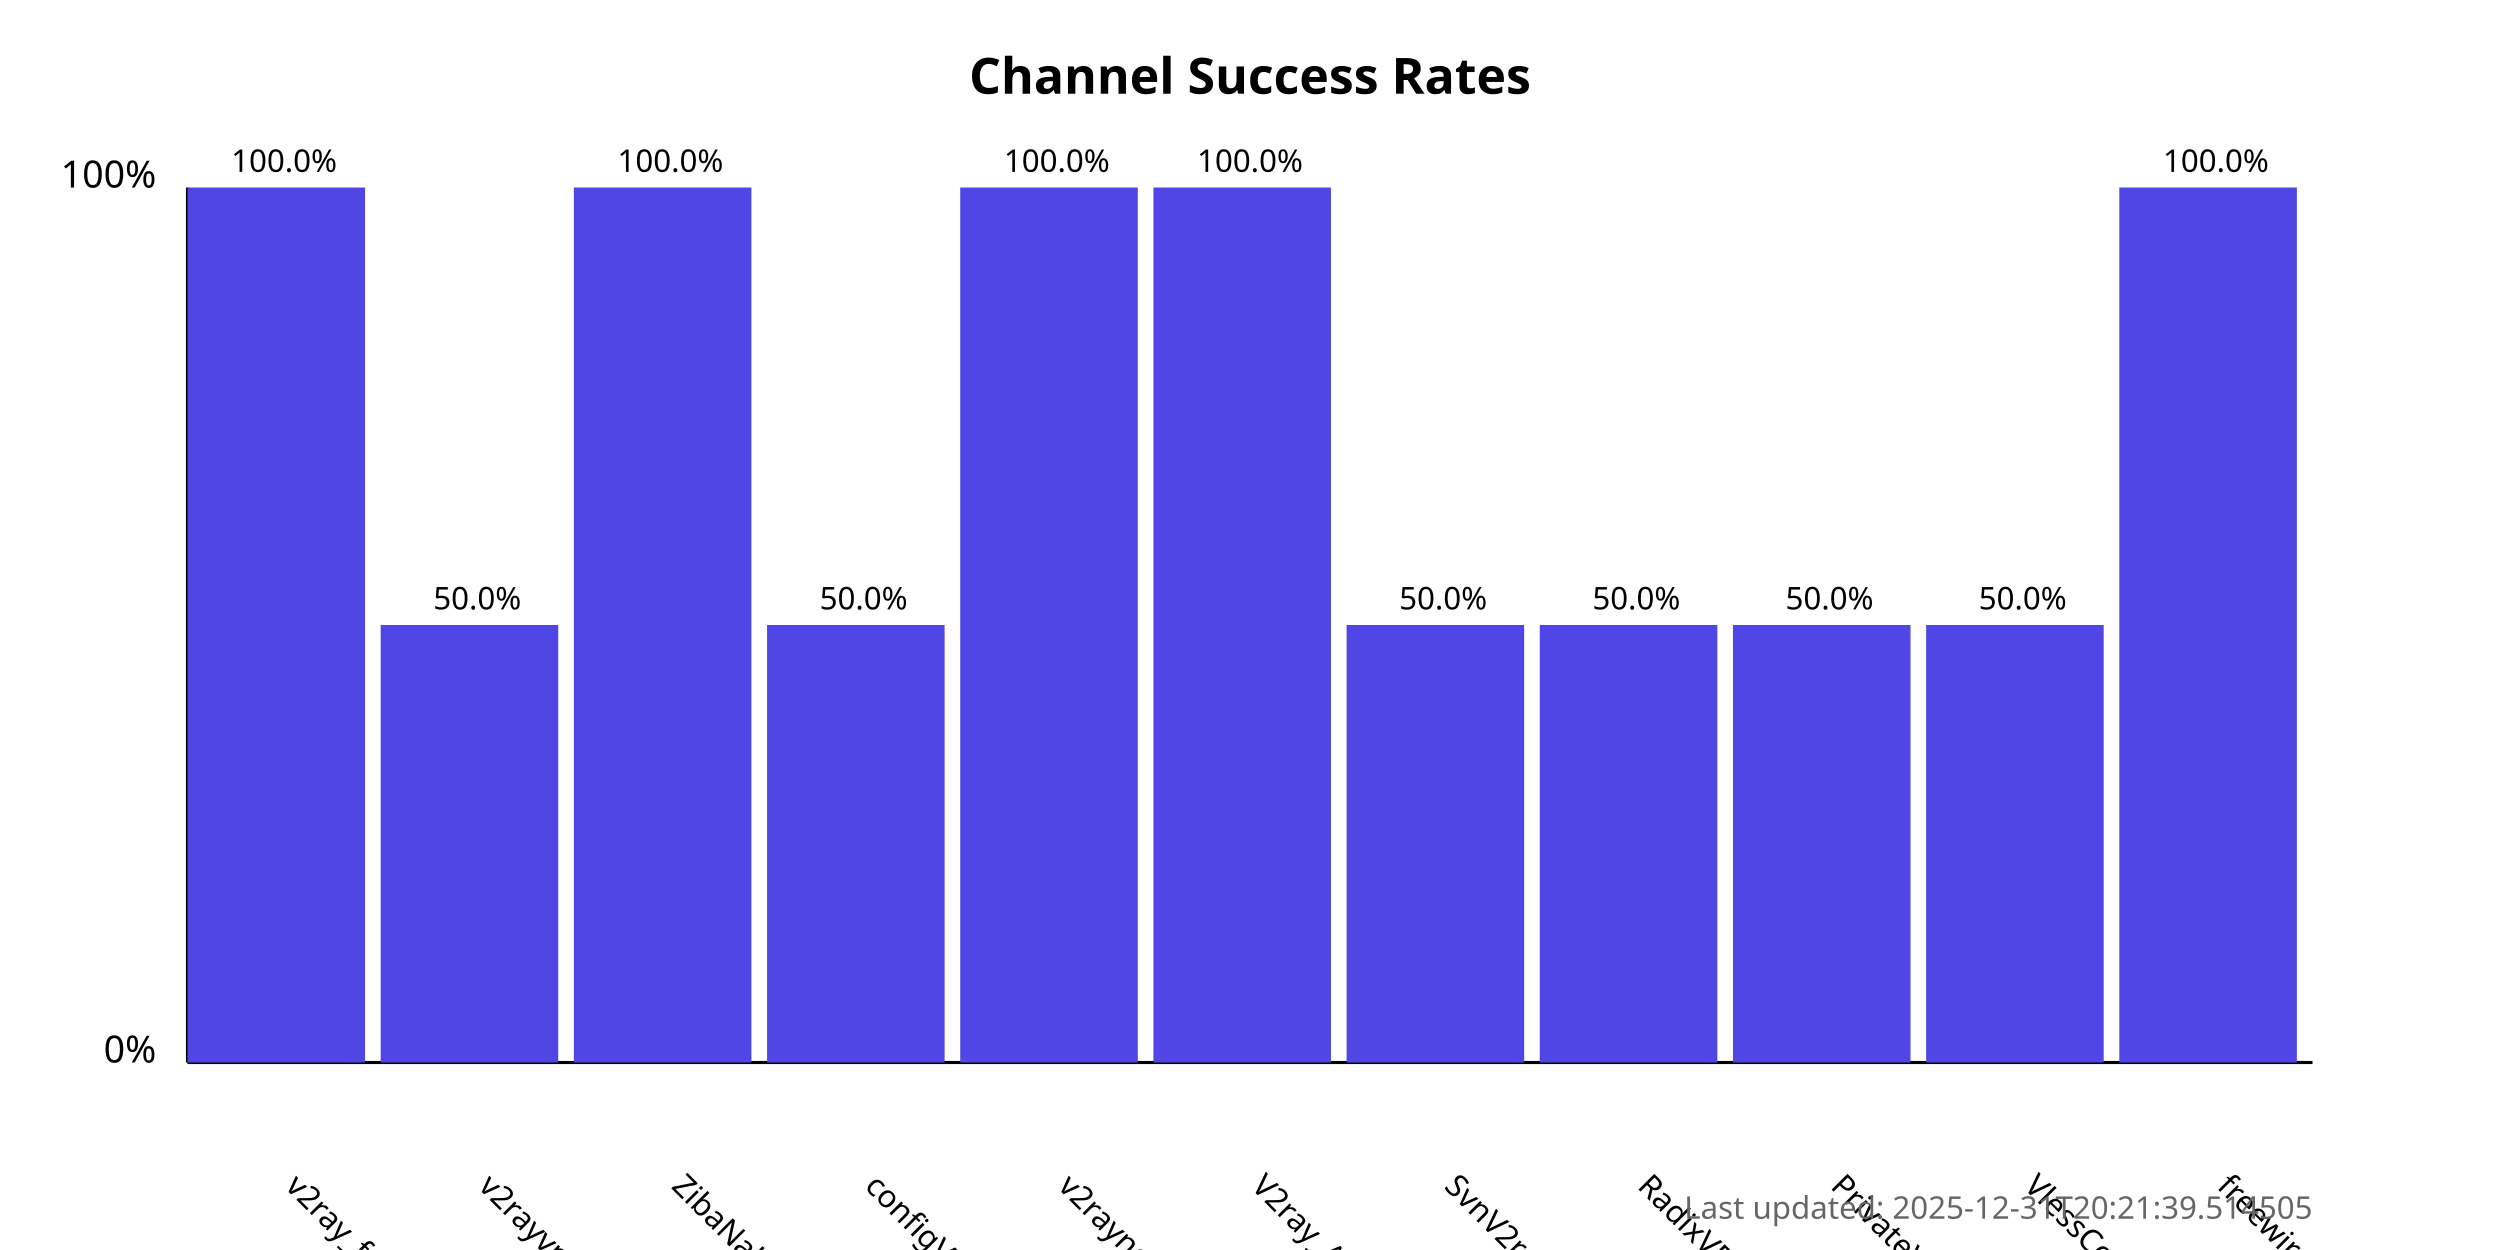
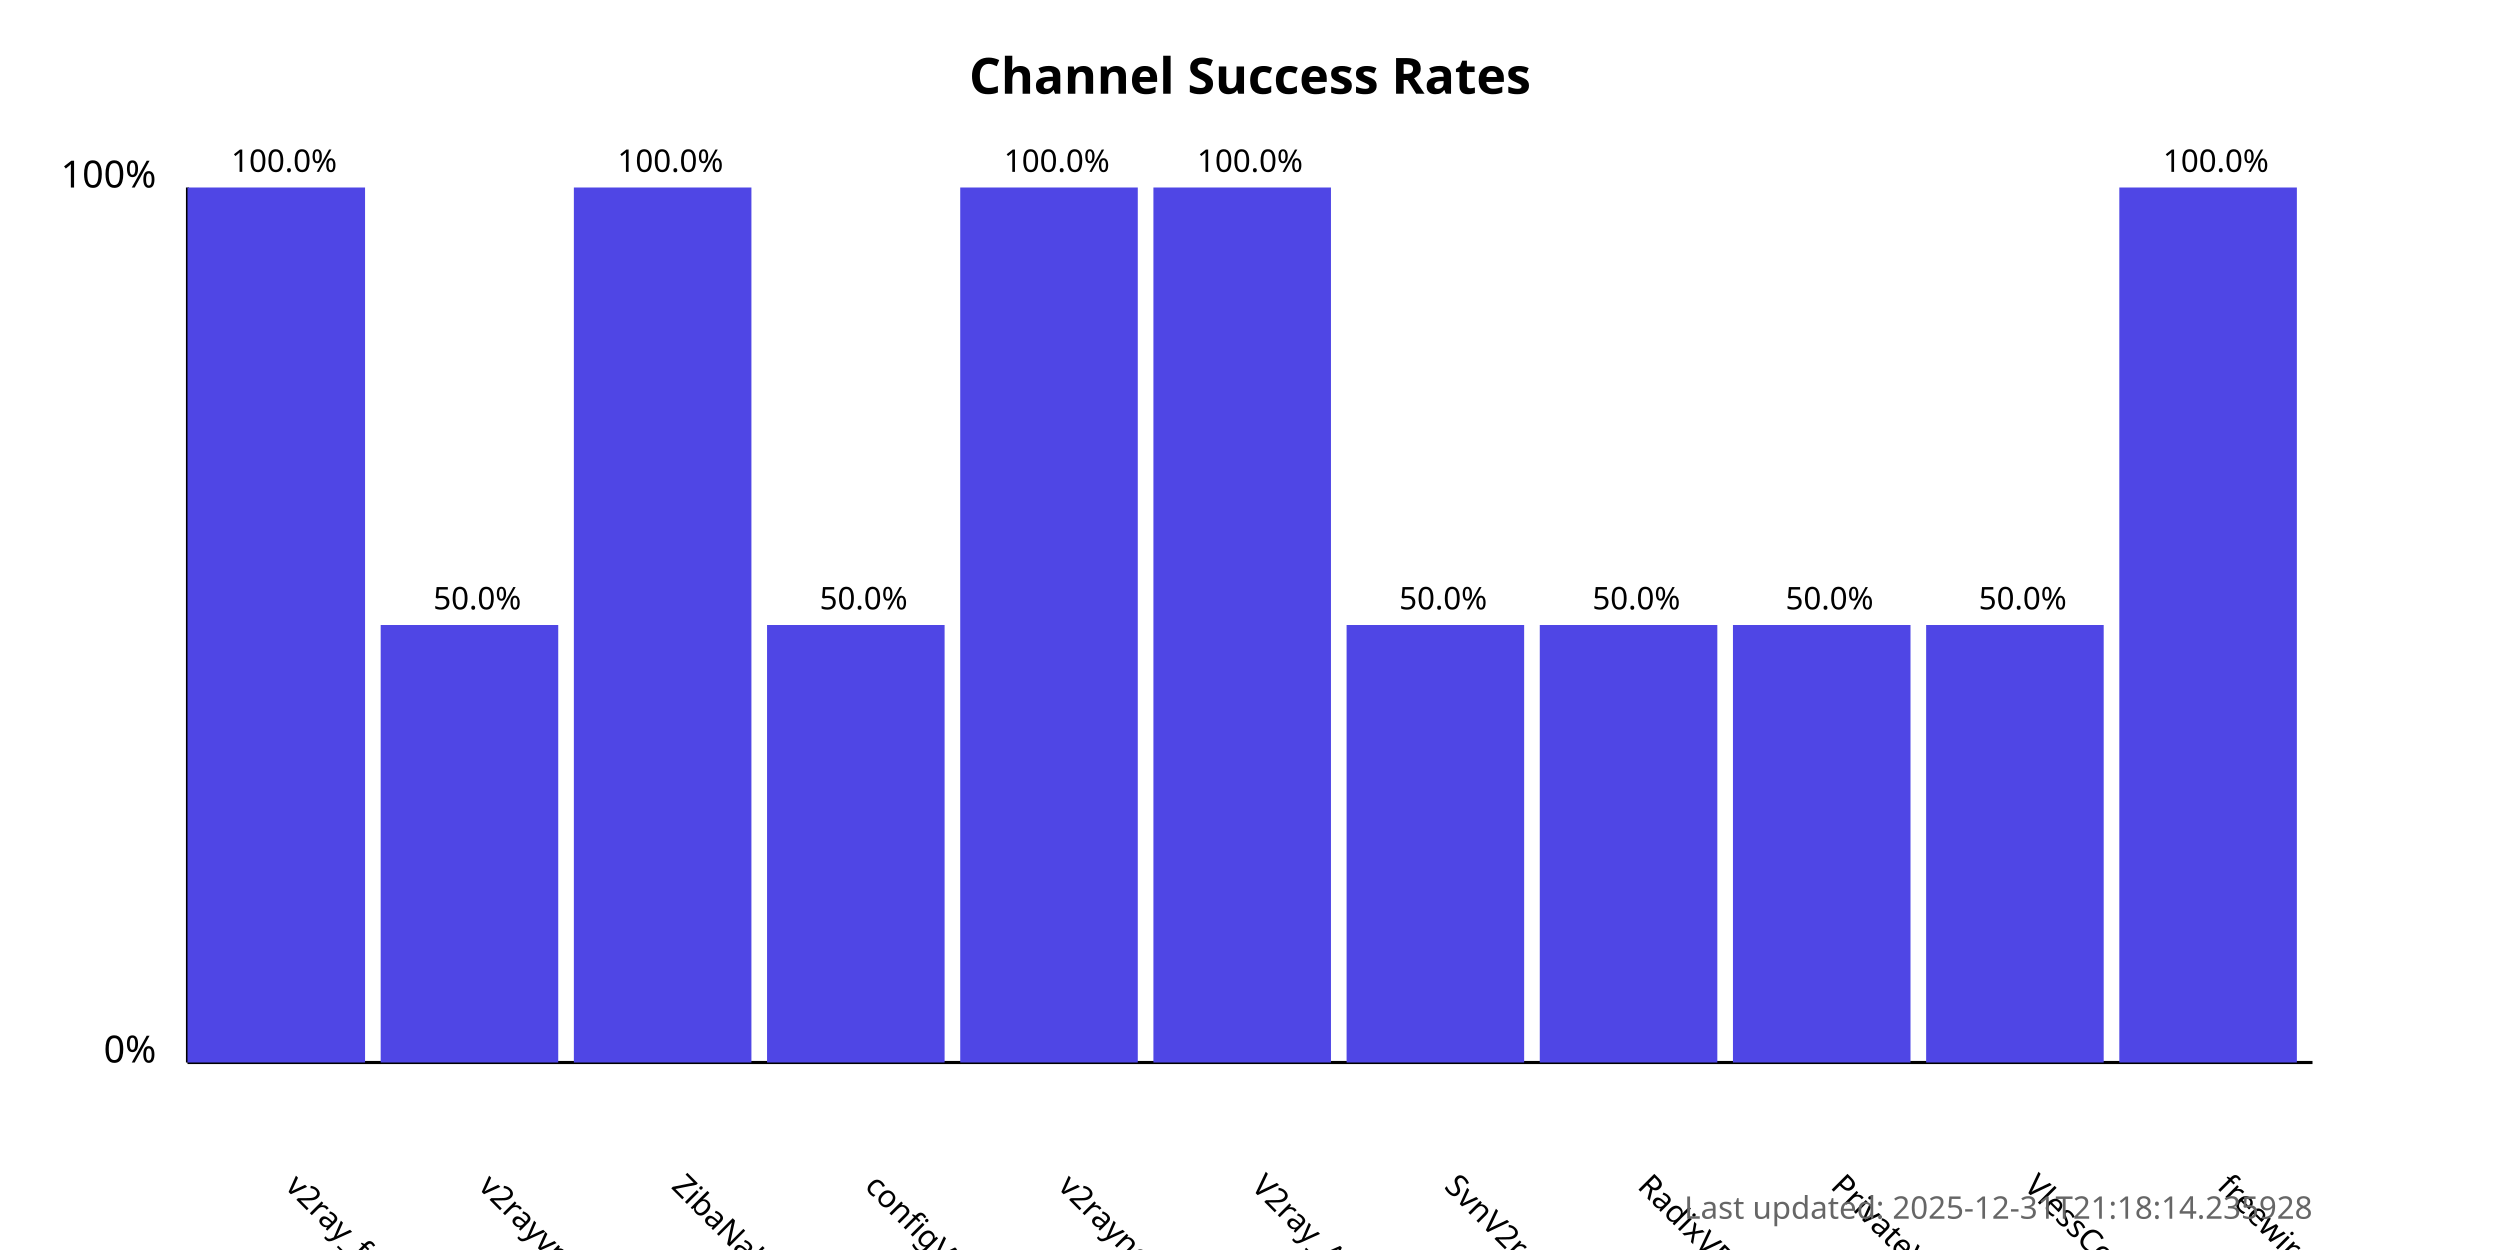
<svg xmlns="http://www.w3.org/2000/svg" width="800" height="400">
  <style>
            .chart-title { font: bold 16px sans-serif; }
            .axis-label { font: 12px sans-serif; }
            .tick-label { font: 10px sans-serif; }
            .bar { fill: #4f46e5; }
            .bar:hover { fill: #6366f1; }
            .timestamp { font: 10px sans-serif; fill: #666; }
        </style>
  <text x="400.0" y="30" text-anchor="middle" class="chart-title">
            Channel Success Rates
        </text>
  <line x1="60" y1="340" x2="60" y2="60" stroke="black" stroke-width="1" />
  <line x1="60" y1="340" x2="740" y2="340" stroke="black" stroke-width="1" />
  <text x="50" y="340" text-anchor="end" class="axis-label">0%</text>
  <text x="50" y="60" text-anchor="end" class="axis-label">100%</text>
  <g>
    <rect x="60" y="60.0" width="56.818" height="280.0" class="bar" />
    <text x="90.909" y="380" transform="rotate(45, 90.90909, 380)" text-anchor="start" class="tick-label">
                v2ray_free_conf
            </text>
    <text x="90.909" y="55.0" text-anchor="middle" class="tick-label">
                100.0%
            </text>
  </g>
  <g>
    <rect x="121.818" y="200.0" width="56.818" height="140.0" class="bar" />
    <text x="152.727" y="380" transform="rotate(45, 152.7273, 380)" text-anchor="start" class="tick-label">
                v2rayvpno
            </text>
    <text x="152.727" y="195.0" text-anchor="middle" class="tick-label">
                50.0%
            </text>
  </g>
  <g>
    <rect x="183.636" y="60.0" width="56.818" height="280.0" class="bar" />
    <text x="214.545" y="380" transform="rotate(45, 214.5455, 380)" text-anchor="start" class="tick-label">
                ZibaNabz
            </text>
    <text x="214.545" y="55.0" text-anchor="middle" class="tick-label">
                100.0%
            </text>
  </g>
  <g>
    <rect x="245.455" y="200.0" width="56.818" height="140.0" class="bar" />
    <text x="276.364" y="380" transform="rotate(45, 276.3636, 380)" text-anchor="start" class="tick-label">
                configV2rayForFree
            </text>
    <text x="276.364" y="195.0" text-anchor="middle" class="tick-label">
                50.0%
            </text>
  </g>
  <g>
    <rect x="307.273" y="60.0" width="56.818" height="280.0" class="bar" />
    <text x="338.182" y="380" transform="rotate(45, 338.1818, 380)" text-anchor="start" class="tick-label">
                v2rayngvpn
            </text>
    <text x="338.182" y="55.0" text-anchor="middle" class="tick-label">
                100.0%
            </text>
  </g>
  <g>
    <rect x="369.091" y="60.0" width="56.818" height="280.0" class="bar" />
    <text x="400.0" y="380" transform="rotate(45, 400.0, 380)" text-anchor="start" class="tick-label">
                V2ray_Alpha
            </text>
    <text x="400.0" y="55.0" text-anchor="middle" class="tick-label">
                100.0%
            </text>
  </g>
  <g>
    <rect x="430.909" y="200.0" width="56.818" height="140.0" class="bar" />
    <text x="461.818" y="380" transform="rotate(45, 461.8182, 380)" text-anchor="start" class="tick-label">
                SvnV2ray
            </text>
    <text x="461.818" y="195.0" text-anchor="middle" class="tick-label">
                50.0%
            </text>
  </g>
  <g>
    <rect x="492.727" y="200.0" width="56.818" height="140.0" class="bar" />
    <text x="523.636" y="380" transform="rotate(45, 523.6364, 380)" text-anchor="start" class="tick-label">
                RadixVPN
            </text>
    <text x="523.636" y="195.0" text-anchor="middle" class="tick-label">
                50.0%
            </text>
  </g>
  <g>
    <rect x="554.545" y="200.0" width="56.818" height="140.0" class="bar" />
    <text x="585.455" y="380" transform="rotate(45, 585.4545, 380)" text-anchor="start" class="tick-label">
                PrivateVPNs
            </text>
    <text x="585.455" y="195.0" text-anchor="middle" class="tick-label">
                50.0%
            </text>
  </g>
  <g>
    <rect x="616.364" y="200.0" width="56.818" height="140.0" class="bar" />
    <text x="647.273" y="380" transform="rotate(45, 647.2727, 380)" text-anchor="start" class="tick-label">
                VlessConfig
            </text>
    <text x="647.273" y="195.0" text-anchor="middle" class="tick-label">
                50.0%
            </text>
  </g>
  <g>
    <rect x="678.182" y="60.0" width="56.818" height="280.0" class="bar" />
    <text x="709.091" y="380" transform="rotate(45, 709.0909, 380)" text-anchor="start" class="tick-label">
                freewireguard
            </text>
    <text x="709.091" y="55.0" text-anchor="middle" class="tick-label">
                100.0%
            </text>
  </g>
  <text x="740" y="390" text-anchor="end" class="timestamp">
-             Last updated: 2025-12-31T20:21:39.514505
+             Last updated: 2025-12-31T21:18:14.235928
        </text>
</svg>
